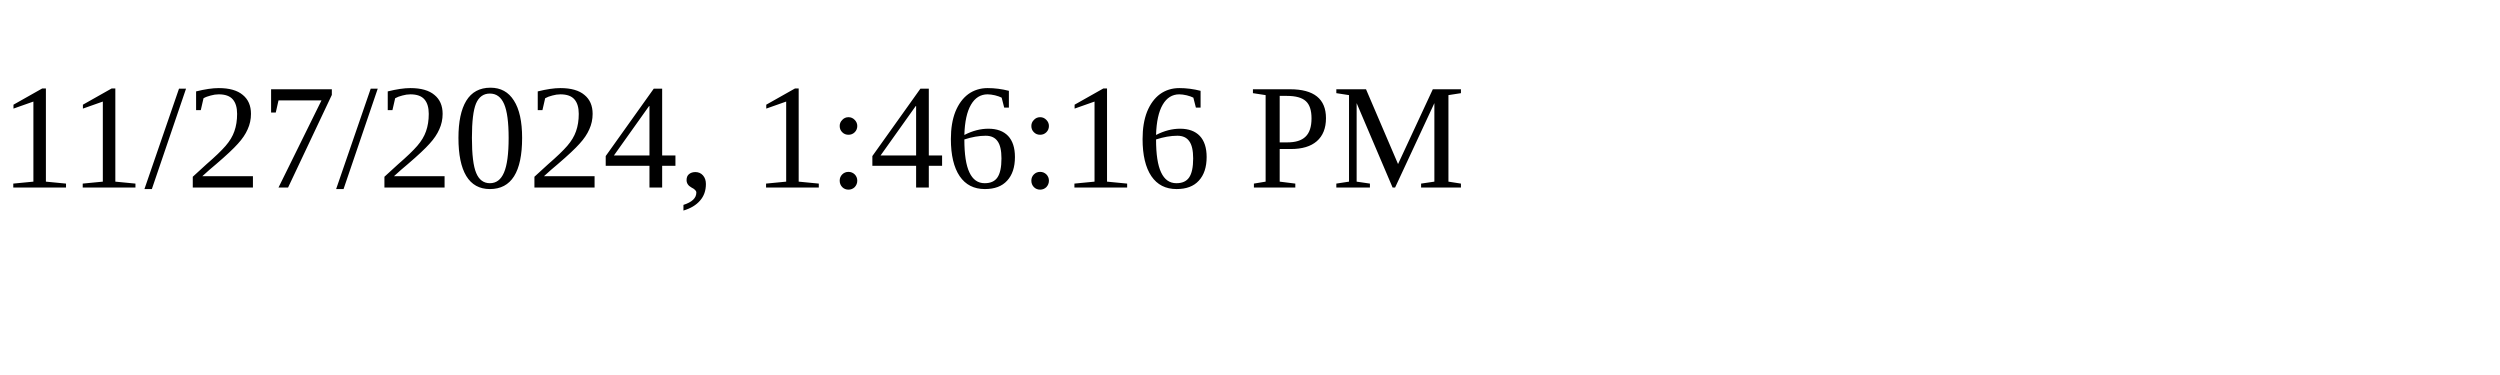
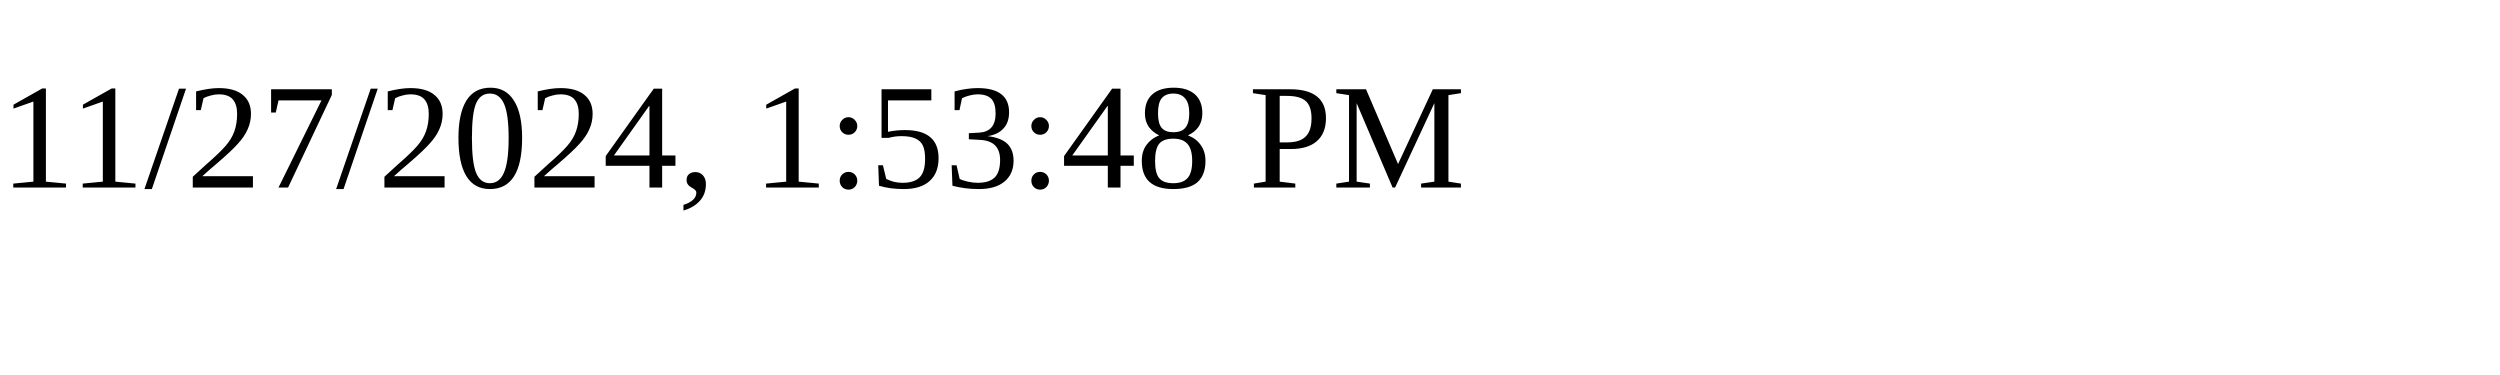
<svg xmlns="http://www.w3.org/2000/svg" height="30" width="200">
-   <text x="0" y="15">11/27/2024, 1:46:16 PM</text>
+   <text x="0" y="15">11/27/2024, 1:53:48 PM</text>
</svg>
